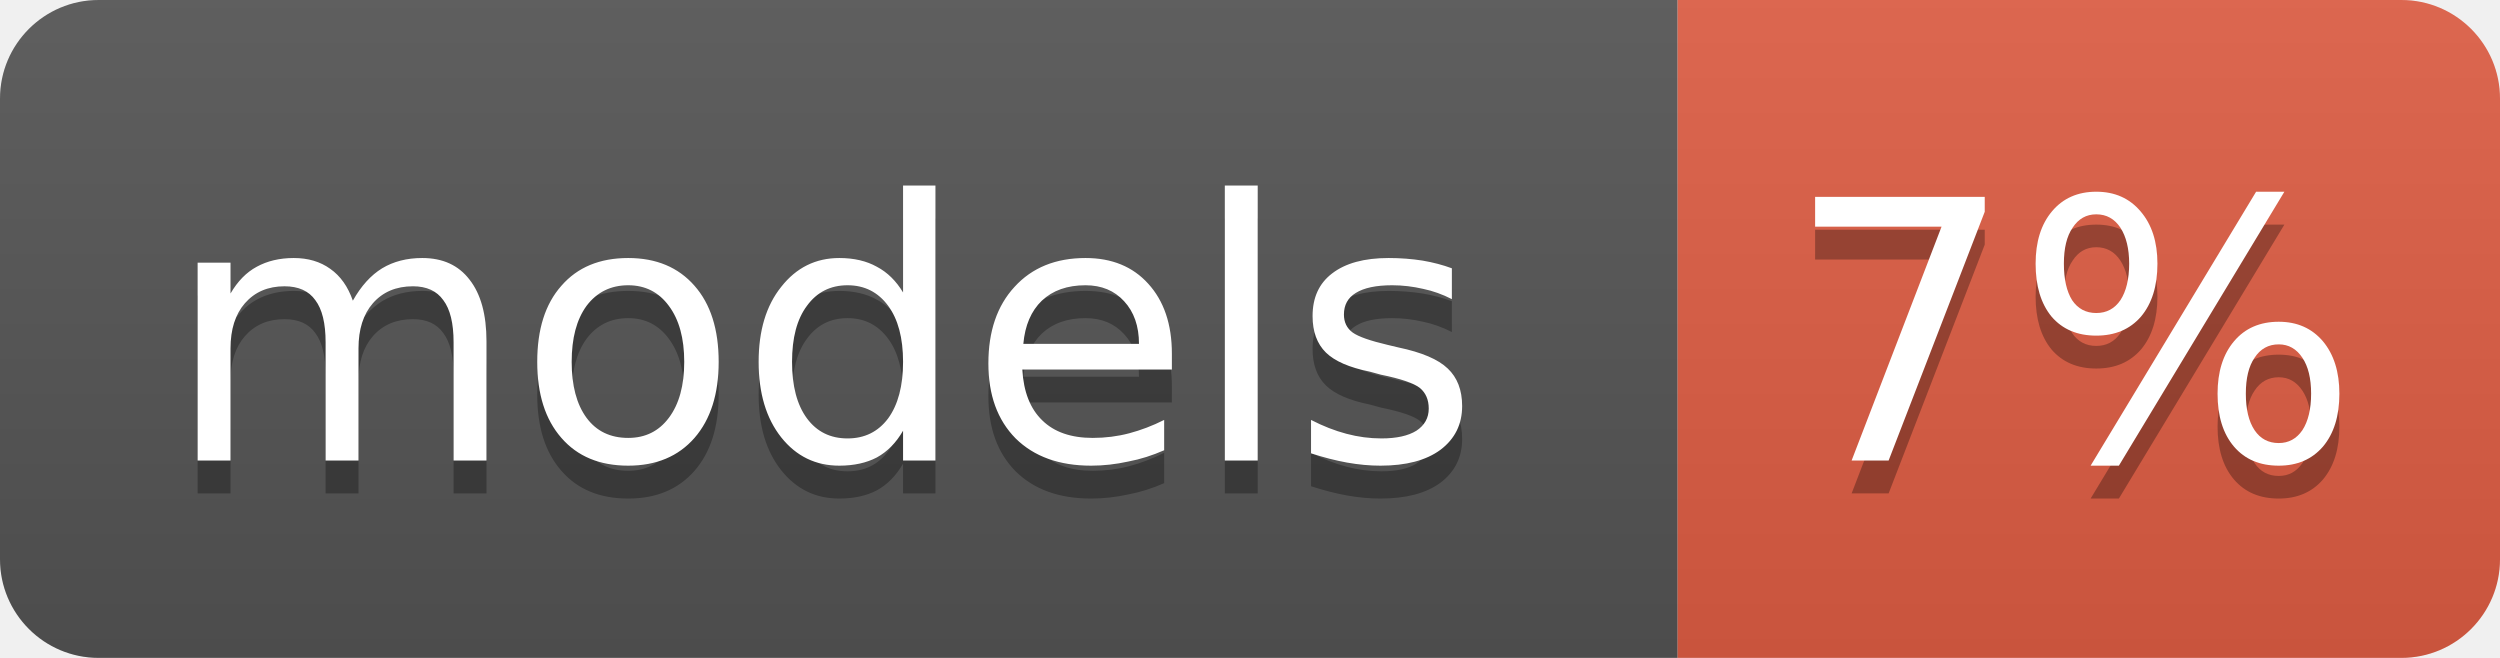
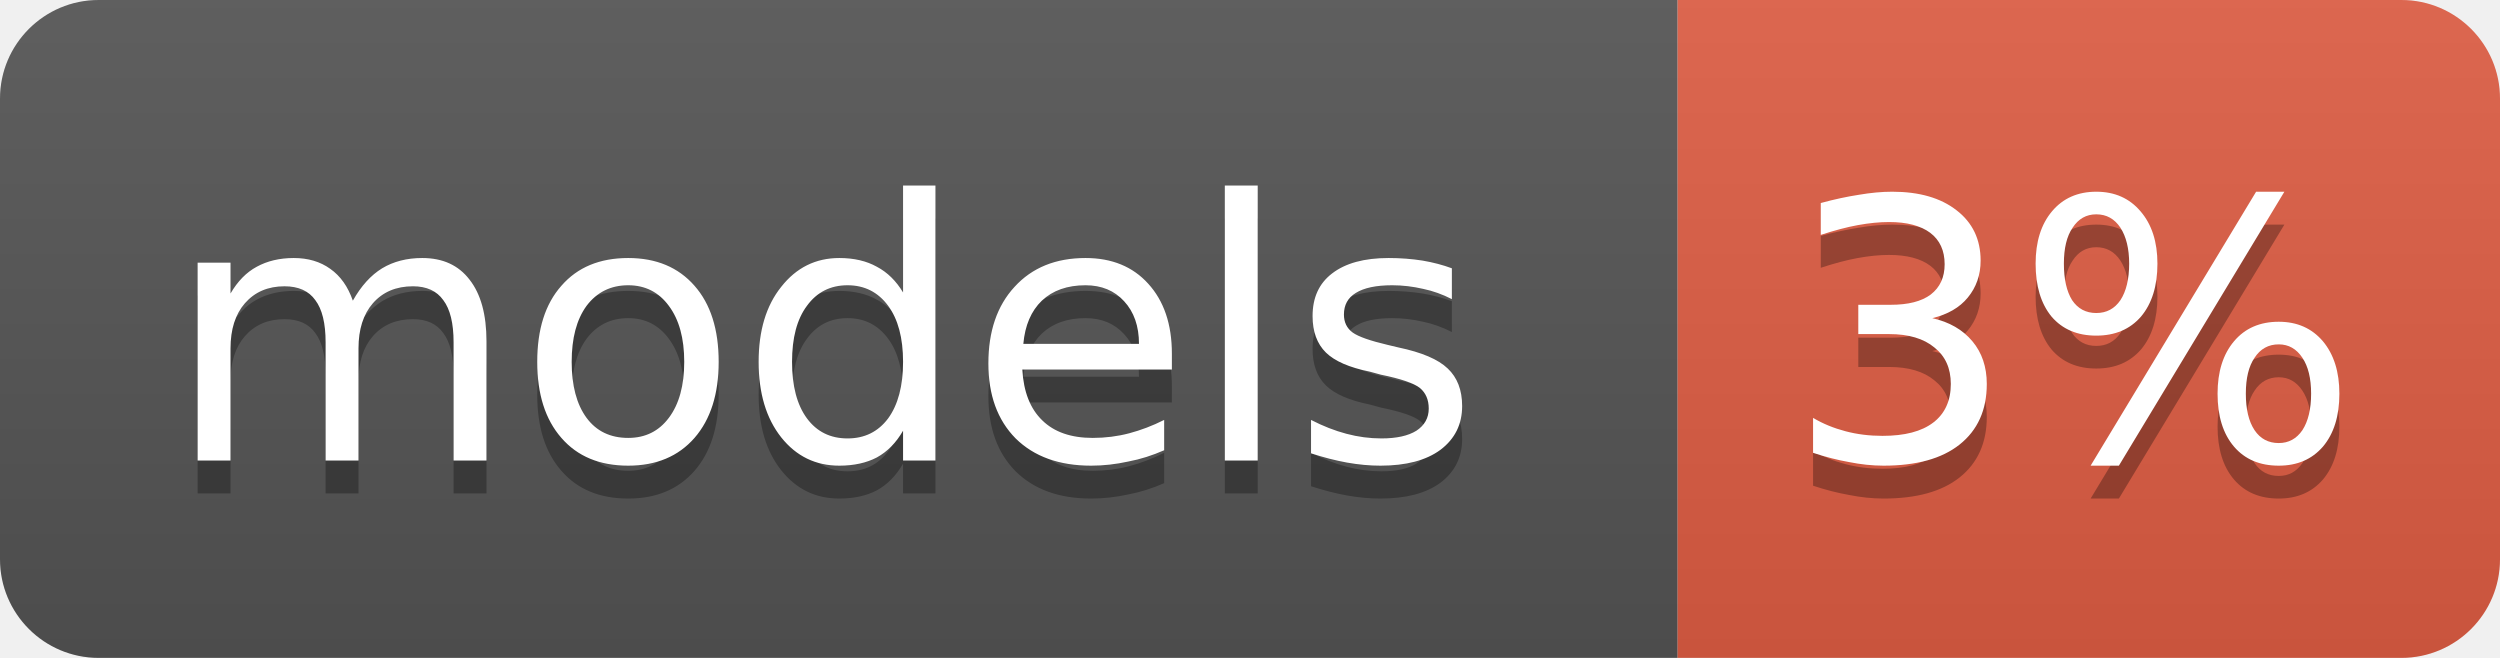
<svg xmlns="http://www.w3.org/2000/svg" width="76" height="20">
  <linearGradient id="b" x2="0" y2="100%">
    <stop offset="0" stop-color="#bbb" stop-opacity=".1" />
    <stop offset="1" stop-opacity=".1" />
  </linearGradient>
  <clipPath id="a">
    <rect width="76" height="20" rx="3" fill="#fff" />
  </clipPath>
  <g clip-path="url(#a)">
    <rect width="51" height="20" fill="#555" />
    <rect x="51" width="25" height="20" fill="#e05d44" />
    <rect width="76" height="20" fill="url(#b)" />
  </g>
  <g fill="#fff" text-anchor="middle" font-family="DejaVu Sans,Verdana,Geneva,sans-serif" font-size="11">
    <text x="25" y="15" fill="#010101" fill-opacity=".3">models</text>
    <text x="25" y="14">models</text>
-     <text x="63" y="15" fill="#010101" fill-opacity=".3">7%</text>
-     <text x="63" y="14">7%</text>
+     <text x="63" y="15" fill="#010101" fill-opacity=".3">3%</text>
+     <text x="63" y="14">3%</text>
  </g>
</svg>
